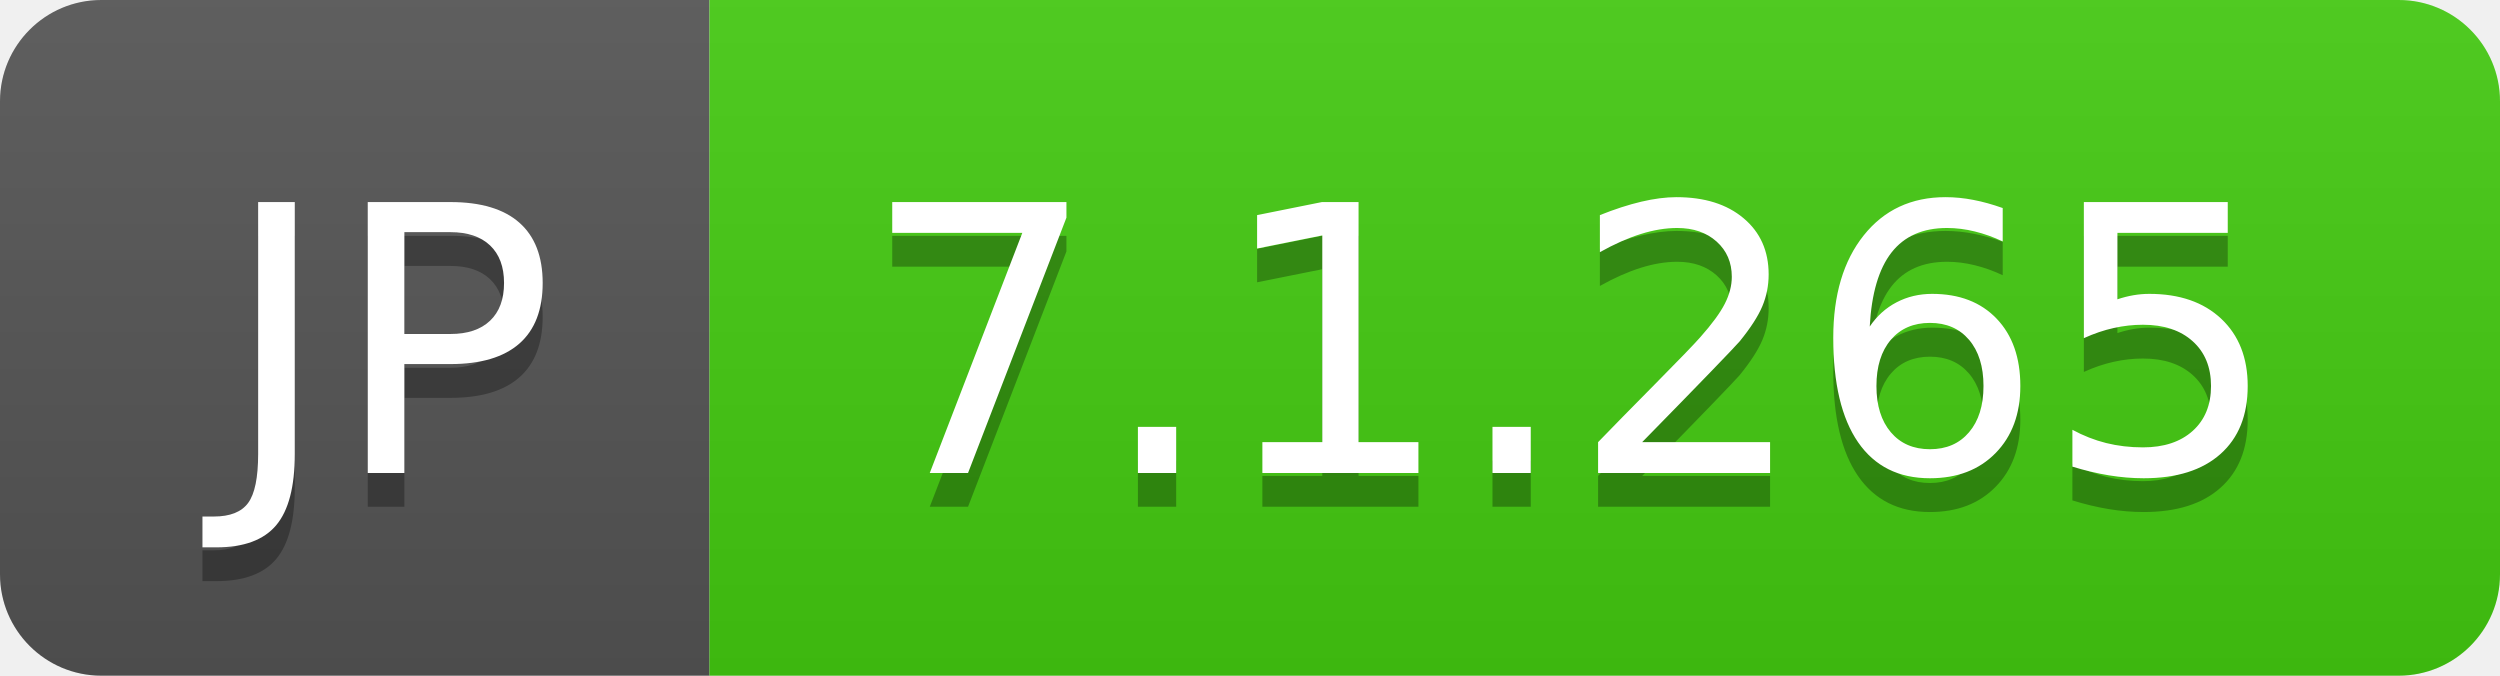
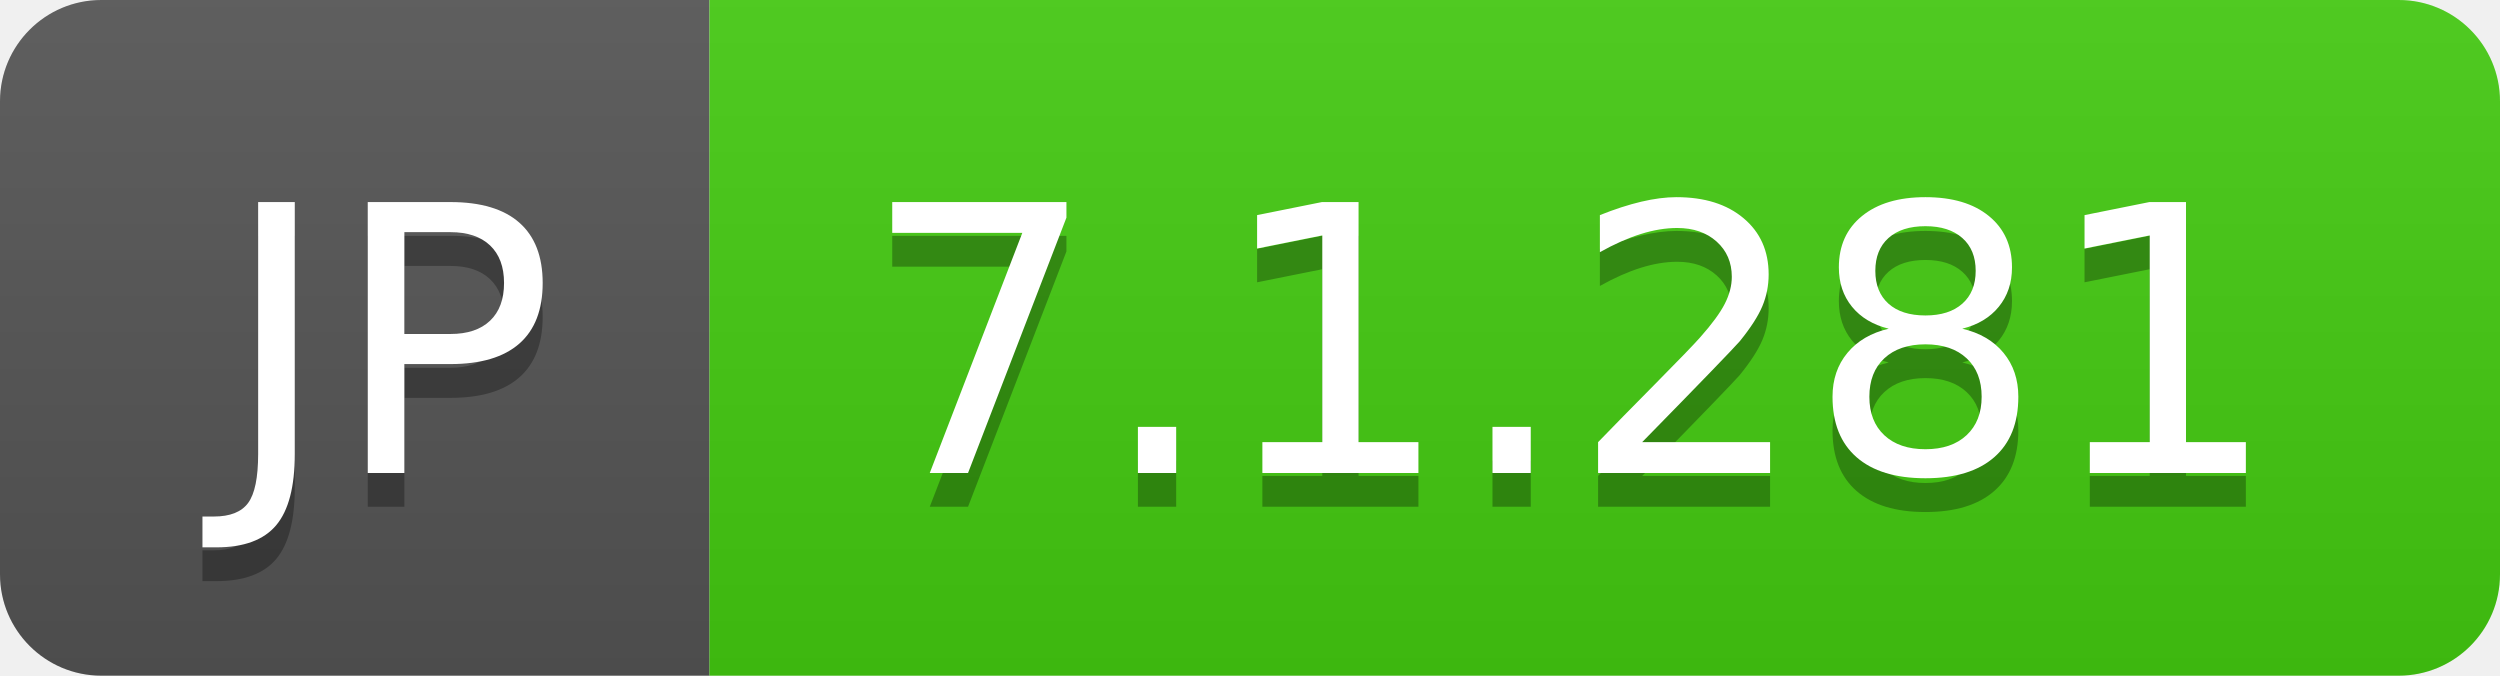
- <svg xmlns="http://www.w3.org/2000/svg" width="74" height="20" role="img" aria-label="JP: 7.1.265">
+ <svg xmlns="http://www.w3.org/2000/svg" width="74" height="20" role="img" aria-label="JP: 7.1.281">
  <linearGradient id="s" x2="0" y2="100%">
    <stop offset="0" stop-color="#bbb" stop-opacity=".1" />
    <stop offset="1" stop-opacity=".1" />
  </linearGradient>
  <clipPath id="r">
    <rect width="74" height="20" rx="3" fill="#fff" />
  </clipPath>
  <g clip-path="url(#r)">
    <rect width="21" height="20" fill="#555" />
    <rect x="21" width="53" height="20" fill="#4c1" />
    <rect width="74" height="20" fill="url(#s)" />
  </g>
  <g fill="#fff" text-anchor="middle" font-family="Verdana,Geneva,DejaVu Sans,sans-serif" text-rendering="geometricPrecision" font-size="110">
    <text aria-hidden="true" x="115" y="150" fill="#010101" fill-opacity=".3" transform="scale(.1)" textLength="110">JP</text>
    <text x="115" y="140" transform="scale(.1)" fill="#fff" textLength="110">JP</text>
-     <text aria-hidden="true" x="465" y="150" fill="#010101" fill-opacity=".3" transform="scale(.1)" textLength="430">7.1.265</text>
-     <text x="465" y="140" transform="scale(.1)" fill="#fff" textLength="430">7.1.265</text>
+     <text aria-hidden="true" x="465" y="150" fill="#010101" fill-opacity=".3" transform="scale(.1)" textLength="430">7.1.281</text>
+     <text x="465" y="140" transform="scale(.1)" fill="#fff" textLength="430">7.1.281</text>
  </g>
</svg>
